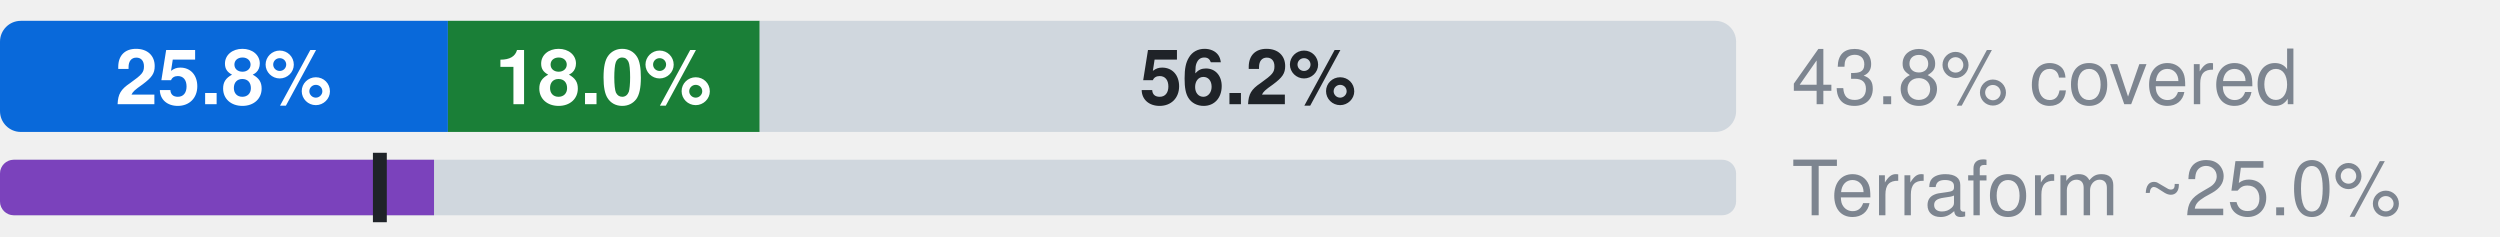
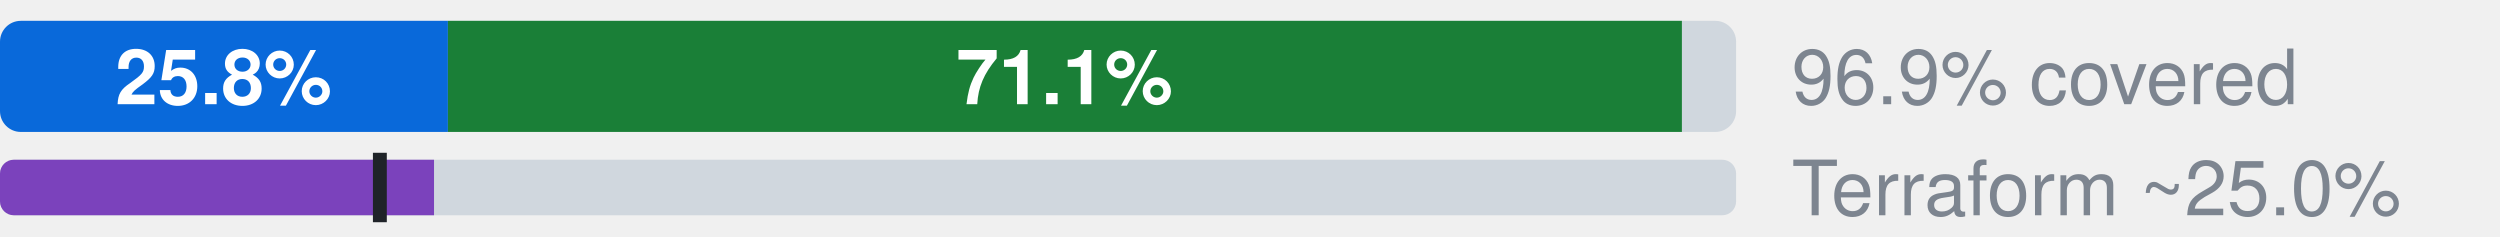
- <svg xmlns="http://www.w3.org/2000/svg" width="360" height="34" viewBox="0 0 360 34" role="img" aria-label="Microsoft.ContainerRegistry: 25.8% official, 18.0% ours beyond official, 56.2% uncovered, of 128 attributes; Terraform azurerm, an estimate: 25.0% (L2), 21.9% by the strict rule (L1)">
+ <svg xmlns="http://www.w3.org/2000/svg" width="360" height="34" viewBox="0 0 360 34" role="img" aria-label="Microsoft.ContainerRegistry: 25.8% official, 71.1% ours beyond official, 3.1% uncovered, of 128 attributes; Terraform azurerm, an estimate: 25.0% (L2), 21.9% by the strict rule (L1)">
  <style>text{font-family:-apple-system,BlinkMacSystemFont,"Segoe UI",Helvetica,Arial,sans-serif}.s{font-size:11px;font-weight:600}.t{font-size:11px;fill:#7d8590}.h{font-size:12px;font-weight:600;fill:#7d8590}</style>
  <clipPath id="c">
    <rect x="0.0" y="3.0" width="250.0" height="16.0" rx="3" />
  </clipPath>
  <g clip-path="url(#c)">
    <rect x="0.0" y="3.0" width="64.5" height="16.0" fill="#0969da" />
-     <rect x="64.5" y="3.0" width="44.9" height="16.0" fill="#1a7f37" />
-     <rect x="109.4" y="3.0" width="140.6" height="16.0" fill="#d0d7de" />
+     <rect x="64.5" y="3.0" width="177.7" height="16.0" fill="#1a7f37" />
+     <rect x="242.2" y="3.0" width="7.8" height="16.0" fill="#d0d7de" />
  </g>
  <text x="32.2" y="15.0" text-anchor="middle" fill="#fff" class="s">25.8%</text>
-   <text x="86.9" y="15.0" text-anchor="middle" fill="#fff" class="s">18.0%</text>
-   <text x="179.7" y="15.0" text-anchor="middle" fill="#1f2328" class="s">56.2%</text>
-   <text x="258" y="15" class="t">43.8% covered</text>
+   <text x="153.3" y="15.0" text-anchor="middle" fill="#fff" class="s">71.1%</text>
+   <text x="258" y="15" class="t">96.9% covered</text>
  <clipPath id="tf">
    <rect x="0.0" y="23.0" width="250.0" height="8.0" rx="2" />
  </clipPath>
  <g clip-path="url(#tf)">
    <rect x="0.0" y="23.0" width="250.0" height="8.0" fill="#d0d7de" />
    <rect x="0.0" y="23.0" width="62.5" height="8.0" fill="#7b42bc" />
  </g>
  <rect x="53.7" y="22.0" width="2" height="10.0" fill="#1f2328" />
  <text x="258" y="31" class="t">Terraform ~25.0%</text>
</svg>
